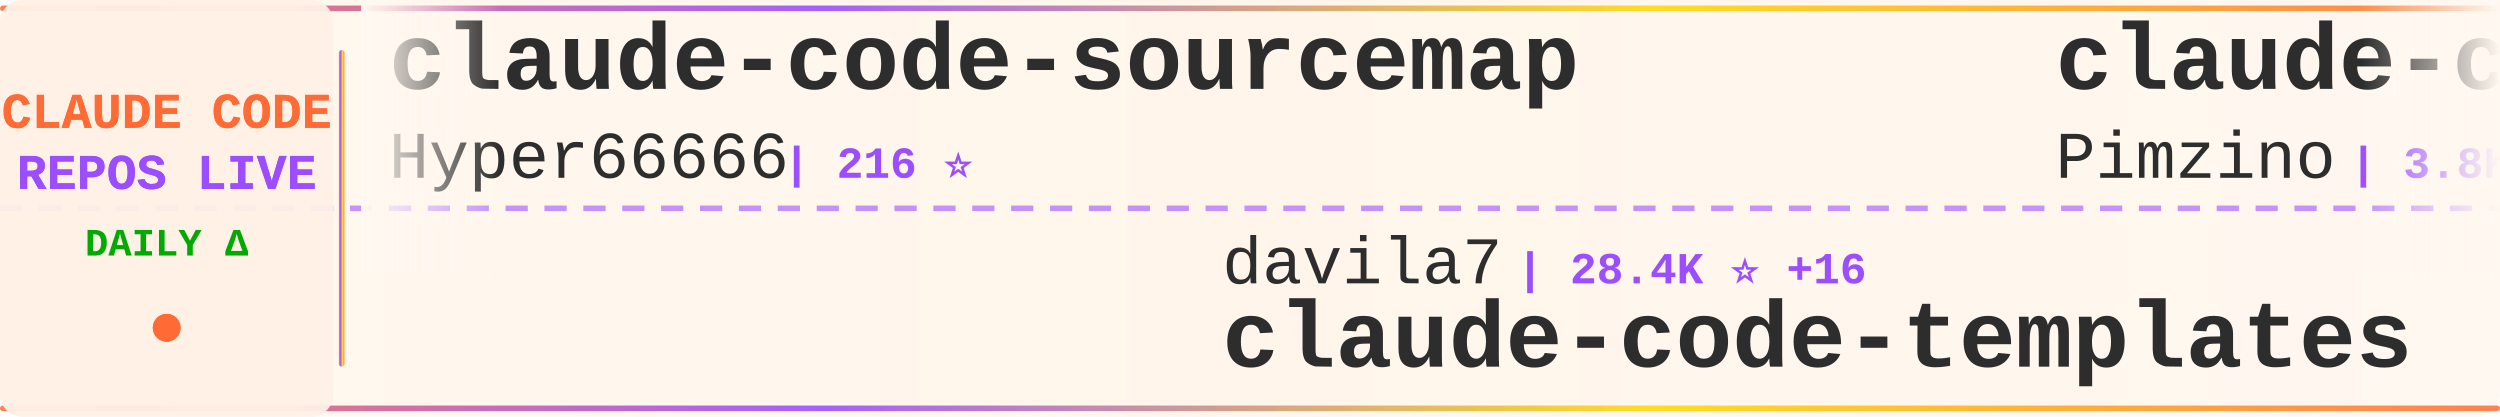
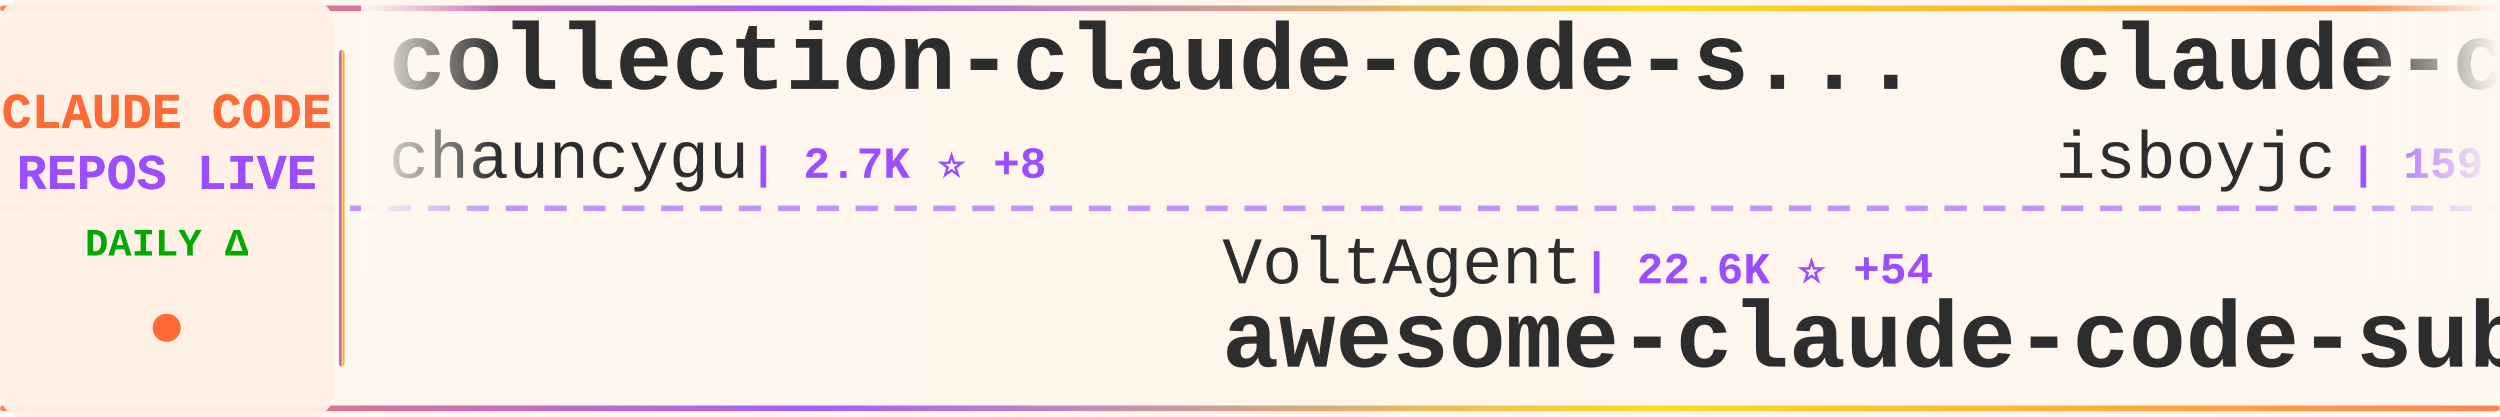
<svg xmlns="http://www.w3.org/2000/svg" width="900" height="150">
  <defs>
    <linearGradient id="tickerBg" x1="0%" y1="0%" x2="100%" y2="0%">
      <stop offset="0%" style="stop-color:#fff8f0;stop-opacity:0.98" />
      <stop offset="50%" style="stop-color:#fff5eb;stop-opacity:1" />
      <stop offset="100%" style="stop-color:#fff8f0;stop-opacity:0.98" />
    </linearGradient>
    <linearGradient id="borderGrad" x1="0%" y1="0%" x2="100%" y2="0%">
      <stop offset="0%" style="stop-color:#FF6B35;stop-opacity:0.85">
        <animate attributeName="stop-opacity" values="0.85;1;0.85" dur="2s" repeatCount="indefinite" />
      </stop>
      <stop offset="33%" style="stop-color:#9C4EFF;stop-opacity:0.9">
        <animate attributeName="stop-opacity" values="0.9;1;0.9" dur="2.2s" repeatCount="indefinite" />
      </stop>
      <stop offset="66%" style="stop-color:#FFD700;stop-opacity:0.85">
        <animate attributeName="stop-opacity" values="0.85;1;0.85" dur="1.8s" repeatCount="indefinite" />
      </stop>
      <stop offset="100%" style="stop-color:#FF6B35;stop-opacity:0.85">
        <animate attributeName="stop-opacity" values="0.85;1;0.85" dur="2s" repeatCount="indefinite" />
      </stop>
    </linearGradient>
    <filter id="textGlow">
      <feGaussianBlur stdDeviation="0.15" result="coloredBlur" />
      <feMerge>
        <feMergeNode in="coloredBlur" />
        <feMergeNode in="SourceGraphic" />
      </feMerge>
    </filter>
    <filter id="metricGlow">
      <feGaussianBlur stdDeviation="0.2" result="coloredBlur" />
      <feMerge>
        <feMergeNode in="coloredBlur" />
        <feMergeNode in="SourceGraphic" />
      </feMerge>
    </filter>
    <linearGradient id="leftFade" x1="0%" y1="0%" x2="100%" y2="0%">
      <stop offset="0%" style="stop-color:#fff8f0;stop-opacity:1" />
      <stop offset="100%" style="stop-color:#fff8f0;stop-opacity:0" />
    </linearGradient>
    <linearGradient id="rightFade" x1="0%" y1="0%" x2="100%" y2="0%">
      <stop offset="0%" style="stop-color:#fff8f0;stop-opacity:0" />
      <stop offset="100%" style="stop-color:#fff8f0;stop-opacity:1" />
    </linearGradient>
  </defs>
  <rect width="900" height="150" fill="url(#tickerBg)" rx="8" />
  <rect x="0" y="2" width="900" height="2" fill="url(#borderGrad)" rx="1" />
  <rect x="0" y="146" width="900" height="2" fill="url(#borderGrad)" rx="1" />
  <line x1="0" y1="75" x2="900" y2="75" stroke="#9C4EFF" stroke-width="2" stroke-dasharray="8 6" opacity="0.6" />
  <rect x="0" y="0" width="120" height="150" fill="#fff0e6" opacity="0.95" rx="8" />
  <text x="60" y="46" font-family="'Courier New', monospace" font-size="18" font-weight="bold" fill="#FF6B35" text-anchor="middle" filter="url(#textGlow)">
    CLAUDE CODE
  </text>
  <text x="60" y="68" font-family="'Courier New', monospace" font-size="18" font-weight="bold" fill="#9C4EFF" text-anchor="middle" filter="url(#textGlow)">
    REPOS LIVE
  </text>
  <text x="60" y="92" font-family="'Courier New', monospace" font-size="14" font-weight="bold" fill="#00aa00" text-anchor="middle">
    DAILY Δ
  </text>
  <circle cx="60" cy="118" r="5" fill="#FF6B35" filter="url(#metricGlow)">
    <animate attributeName="r" values="4;6;4" dur="1.5s" repeatCount="indefinite" />
    <animate attributeName="opacity" values="0.6;1;0.6" dur="1.5s" repeatCount="indefinite" />
  </circle>
  <rect x="122" y="18" width="2" height="114" fill="url(#borderGrad)" rx="1" />
  <clipPath id="tickerClip">
    <rect x="130" y="0" width="770" height="150" />
  </clipPath>
  <g clip-path="url(#tickerClip)">
    <g id="tickerItems">
      <animateTransform attributeName="transform" attributeType="XML" type="translate" from="0 0" to="-3000 0" dur="54s" repeatCount="indefinite" />
      <g transform="translate(0, 0)">
-         <text x="140" y="32" font-family="'Courier New', monospace" font-size="34" font-weight="bold" fill="#2d2d2d">claude-code-sourcemap</text>
-         <text x="140" y="64" font-family="'Courier New', monospace" font-size="24" font-weight="normal" fill="#2d2d2d" opacity="1.0">Hyper66666</text>
-         <text x="282" y="64" font-family="'Courier New', monospace" font-size="16" font-weight="bold" fill="#9C4EFF"> | 216 ⭐</text>
+         <text x="140" y="32" font-family="'Courier New', monospace" font-size="34" font-weight="bold" fill="#2d2d2d">collection-claude-code-s...</text>
+         <text x="140" y="64" font-family="'Courier New', monospace" font-size="24" font-weight="normal" fill="#2d2d2d" opacity="1.0">chauncygu</text>
+         <text x="270" y="64" font-family="'Courier New', monospace" font-size="16" font-weight="bold" fill="#9C4EFF"> | 2.7K ⭐ +8</text>
      </g>
      <g transform="translate(300, 0)">
-         <text x="140" y="102" font-family="'Courier New', monospace" font-size="24" font-weight="normal" fill="#2d2d2d" opacity="1.0">davila7</text>
-         <text x="246" y="102" font-family="'Courier New', monospace" font-size="16" font-weight="bold" fill="#9C4EFF"> | 28.4K ⭐ +16</text>
-         <text x="140" y="132" font-family="'Courier New', monospace" font-size="34" font-weight="bold" fill="#2d2d2d">claude-code-templates</text>
+         <text x="140" y="102" font-family="'Courier New', monospace" font-size="24" font-weight="normal" fill="#2d2d2d" opacity="1.0">VoltAgent</text>
+         <text x="270" y="102" font-family="'Courier New', monospace" font-size="16" font-weight="bold" fill="#9C4EFF"> | 22.6K ⭐ +54</text>
+         <text x="140" y="132" font-family="'Courier New', monospace" font-size="34" font-weight="bold" fill="#2d2d2d">awesome-claude-code-suba...</text>
      </g>
      <g transform="translate(600, 0)">
-         <text x="140" y="32" font-family="'Courier New', monospace" font-size="34" font-weight="bold" fill="#2d2d2d">claude-code-spec-workflo...</text>
-         <text x="140" y="64" font-family="'Courier New', monospace" font-size="24" font-weight="normal" fill="#2d2d2d" opacity="1.0">Pimzino</text>
-         <text x="246" y="64" font-family="'Courier New', monospace" font-size="16" font-weight="bold" fill="#9C4EFF"> | 3.8K ⭐ +1</text>
+         <text x="140" y="32" font-family="'Courier New', monospace" font-size="34" font-weight="bold" fill="#2d2d2d">claude-code</text>
+         <text x="140" y="64" font-family="'Courier New', monospace" font-size="24" font-weight="normal" fill="#2d2d2d" opacity="1.0">isboyjc</text>
+         <text x="246" y="64" font-family="'Courier New', monospace" font-size="16" font-weight="bold" fill="#9C4EFF"> | 159 ⭐</text>
      </g>
      <g transform="translate(900, 0)">
-         <text x="140" y="102" font-family="'Courier New', monospace" font-size="24" font-weight="normal" fill="#2d2d2d" opacity="1.0">anthropics</text>
-         <text x="282" y="102" font-family="'Courier New', monospace" font-size="16" font-weight="bold" fill="#9C4EFF"> | 156.6K ⭐ +424</text>
-         <text x="140" y="132" font-family="'Courier New', monospace" font-size="34" font-weight="bold" fill="#2d2d2d">skills</text>
+         <text x="140" y="102" font-family="'Courier New', monospace" font-size="24" font-weight="normal" fill="#2d2d2d" opacity="1.0">Onewon</text>
+         <text x="234" y="102" font-family="'Courier New', monospace" font-size="16" font-weight="bold" fill="#9C4EFF"> | 182 ⭐</text>
+         <text x="140" y="132" font-family="'Courier New', monospace" font-size="34" font-weight="bold" fill="#2d2d2d">claude-code</text>
      </g>
      <g transform="translate(1200, 0)">
-         <text x="140" y="32" font-family="'Courier New', monospace" font-size="34" font-weight="bold" fill="#2d2d2d">claude-code</text>
-         <text x="140" y="64" font-family="'Courier New', monospace" font-size="24" font-weight="normal" fill="#2d2d2d" opacity="1.0">claude-code-best</text>
-         <text x="354" y="64" font-family="'Courier New', monospace" font-size="16" font-weight="bold" fill="#9C4EFF"> | 20.5K ⭐ +58</text>
+         <text x="140" y="32" font-family="'Courier New', monospace" font-size="34" font-weight="bold" fill="#2d2d2d">claude-code-tudou</text>
+         <text x="140" y="64" font-family="'Courier New', monospace" font-size="24" font-weight="normal" fill="#2d2d2d" opacity="1.0">AICoderTudou</text>
+         <text x="306" y="64" font-family="'Courier New', monospace" font-size="16" font-weight="bold" fill="#9C4EFF"> | 498 ⭐</text>
      </g>
      <g transform="translate(1500, 0)">
-         <text x="140" y="102" font-family="'Courier New', monospace" font-size="24" font-weight="normal" fill="#2d2d2d" opacity="1.0">disler</text>
-         <text x="234" y="102" font-family="'Courier New', monospace" font-size="16" font-weight="bold" fill="#9C4EFF"> | 1.4K ⭐ +6</text>
-         <text x="140" y="132" font-family="'Courier New', monospace" font-size="34" font-weight="bold" fill="#2d2d2d">pi-vs-claude-code</text>
+         <text x="140" y="102" font-family="'Courier New', monospace" font-size="24" font-weight="normal" fill="#2d2d2d" opacity="1.0">lintsinghua</text>
+         <text x="294" y="102" font-family="'Courier New', monospace" font-size="16" font-weight="bold" fill="#9C4EFF"> | 3.8K ⭐ +15</text>
+         <text x="140" y="132" font-family="'Courier New', monospace" font-size="34" font-weight="bold" fill="#2d2d2d">claude-code-book</text>
      </g>
      <g transform="translate(1800, 0)">
-         <text x="140" y="32" font-family="'Courier New', monospace" font-size="34" font-weight="bold" fill="#2d2d2d">Claude-Code-Usage-Monito...</text>
-         <text x="140" y="64" font-family="'Courier New', monospace" font-size="24" font-weight="normal" fill="#2d2d2d" opacity="1.0">Maciek-roboblog</text>
-         <text x="342" y="64" font-family="'Courier New', monospace" font-size="16" font-weight="bold" fill="#9C4EFF"> | 8.3K ⭐ +14</text>
+         <text x="140" y="32" font-family="'Courier New', monospace" font-size="34" font-weight="bold" fill="#2d2d2d">awesome-claude-code-tool...</text>
+         <text x="140" y="64" font-family="'Courier New', monospace" font-size="24" font-weight="normal" fill="#2d2d2d" opacity="1.0">rohitg00</text>
+         <text x="258" y="64" font-family="'Courier New', monospace" font-size="16" font-weight="bold" fill="#9C4EFF"> | 2.2K ⭐ +10</text>
      </g>
      <g transform="translate(2100, 0)">
-         <text x="140" y="102" font-family="'Courier New', monospace" font-size="24" font-weight="normal" fill="#2d2d2d" opacity="1.0">guanshan</text>
-         <text x="258" y="102" font-family="'Courier New', monospace" font-size="16" font-weight="bold" fill="#9C4EFF"> | 61 ⭐</text>
-         <text x="140" y="132" font-family="'Courier New', monospace" font-size="34" font-weight="bold" fill="#2d2d2d">ClaudeCode</text>
+         <text x="140" y="102" font-family="'Courier New', monospace" font-size="24" font-weight="normal" fill="#2d2d2d" opacity="1.0">Piebald-AI</text>
+         <text x="282" y="102" font-family="'Courier New', monospace" font-size="16" font-weight="bold" fill="#9C4EFF"> | 11.5K ⭐ +28</text>
+         <text x="140" y="132" font-family="'Courier New', monospace" font-size="34" font-weight="bold" fill="#2d2d2d">claude-code-system-promp...</text>
      </g>
      <g transform="translate(2400, 0)">
-         <text x="140" y="32" font-family="'Courier New', monospace" font-size="34" font-weight="bold" fill="#2d2d2d">claude-code-prompts</text>
-         <text x="140" y="64" font-family="'Courier New', monospace" font-size="24" font-weight="normal" fill="#2d2d2d" opacity="1.0">repowise-dev</text>
-         <text x="306" y="64" font-family="'Courier New', monospace" font-size="16" font-weight="bold" fill="#9C4EFF"> | 1.1K ⭐ +3</text>
+         <text x="140" y="32" font-family="'Courier New', monospace" font-size="34" font-weight="bold" fill="#2d2d2d">skills</text>
+         <text x="140" y="64" font-family="'Courier New', monospace" font-size="24" font-weight="normal" fill="#2d2d2d" opacity="1.0">anthropics</text>
+         <text x="282" y="64" font-family="'Courier New', monospace" font-size="16" font-weight="bold" fill="#9C4EFF"> | 156.7K ⭐ +385</text>
      </g>
      <g transform="translate(2700, 0)">
-         <text x="140" y="102" font-family="'Courier New', monospace" font-size="24" font-weight="normal" fill="#2d2d2d" opacity="1.0">Chachamaru127</text>
-         <text x="318" y="102" font-family="'Courier New', monospace" font-size="16" font-weight="bold" fill="#9C4EFF"> | 2.9K ⭐ +9</text>
-         <text x="140" y="132" font-family="'Courier New', monospace" font-size="34" font-weight="bold" fill="#2d2d2d">claude-code-harness</text>
+         <text x="140" y="102" font-family="'Courier New', monospace" font-size="24" font-weight="normal" fill="#2d2d2d" opacity="1.0">disler</text>
+         <text x="234" y="102" font-family="'Courier New', monospace" font-size="16" font-weight="bold" fill="#9C4EFF"> | 3.8K ⭐ +9</text>
+         <text x="140" y="132" font-family="'Courier New', monospace" font-size="34" font-weight="bold" fill="#2d2d2d">claude-code-hooks-master...</text>
      </g>
      <g transform="translate(3000, 0)">
-         <text x="140" y="32" font-family="'Courier New', monospace" font-size="34" font-weight="bold" fill="#2d2d2d">claude-code-sourcemap</text>
-         <text x="140" y="64" font-family="'Courier New', monospace" font-size="24" font-weight="normal" fill="#2d2d2d" opacity="1.0">Hyper66666</text>
-         <text x="282" y="64" font-family="'Courier New', monospace" font-size="16" font-weight="bold" fill="#9C4EFF"> | 216 ⭐</text>
+         <text x="140" y="32" font-family="'Courier New', monospace" font-size="34" font-weight="bold" fill="#2d2d2d">collection-claude-code-s...</text>
+         <text x="140" y="64" font-family="'Courier New', monospace" font-size="24" font-weight="normal" fill="#2d2d2d" opacity="1.0">chauncygu</text>
+         <text x="270" y="64" font-family="'Courier New', monospace" font-size="16" font-weight="bold" fill="#9C4EFF"> | 2.7K ⭐ +8</text>
      </g>
      <g transform="translate(3300, 0)">
-         <text x="140" y="102" font-family="'Courier New', monospace" font-size="24" font-weight="normal" fill="#2d2d2d" opacity="1.0">davila7</text>
-         <text x="246" y="102" font-family="'Courier New', monospace" font-size="16" font-weight="bold" fill="#9C4EFF"> | 28.4K ⭐ +16</text>
-         <text x="140" y="132" font-family="'Courier New', monospace" font-size="34" font-weight="bold" fill="#2d2d2d">claude-code-templates</text>
+         <text x="140" y="102" font-family="'Courier New', monospace" font-size="24" font-weight="normal" fill="#2d2d2d" opacity="1.0">VoltAgent</text>
+         <text x="270" y="102" font-family="'Courier New', monospace" font-size="16" font-weight="bold" fill="#9C4EFF"> | 22.6K ⭐ +54</text>
+         <text x="140" y="132" font-family="'Courier New', monospace" font-size="34" font-weight="bold" fill="#2d2d2d">awesome-claude-code-suba...</text>
      </g>
      <g transform="translate(3600, 0)">
-         <text x="140" y="32" font-family="'Courier New', monospace" font-size="34" font-weight="bold" fill="#2d2d2d">claude-code-spec-workflo...</text>
-         <text x="140" y="64" font-family="'Courier New', monospace" font-size="24" font-weight="normal" fill="#2d2d2d" opacity="1.0">Pimzino</text>
-         <text x="246" y="64" font-family="'Courier New', monospace" font-size="16" font-weight="bold" fill="#9C4EFF"> | 3.8K ⭐ +1</text>
+         <text x="140" y="32" font-family="'Courier New', monospace" font-size="34" font-weight="bold" fill="#2d2d2d">claude-code</text>
+         <text x="140" y="64" font-family="'Courier New', monospace" font-size="24" font-weight="normal" fill="#2d2d2d" opacity="1.0">isboyjc</text>
+         <text x="246" y="64" font-family="'Courier New', monospace" font-size="16" font-weight="bold" fill="#9C4EFF"> | 159 ⭐</text>
      </g>
      <g transform="translate(3900, 0)">
-         <text x="140" y="102" font-family="'Courier New', monospace" font-size="24" font-weight="normal" fill="#2d2d2d" opacity="1.0">anthropics</text>
-         <text x="282" y="102" font-family="'Courier New', monospace" font-size="16" font-weight="bold" fill="#9C4EFF"> | 156.6K ⭐ +424</text>
-         <text x="140" y="132" font-family="'Courier New', monospace" font-size="34" font-weight="bold" fill="#2d2d2d">skills</text>
+         <text x="140" y="102" font-family="'Courier New', monospace" font-size="24" font-weight="normal" fill="#2d2d2d" opacity="1.0">Onewon</text>
+         <text x="234" y="102" font-family="'Courier New', monospace" font-size="16" font-weight="bold" fill="#9C4EFF"> | 182 ⭐</text>
+         <text x="140" y="132" font-family="'Courier New', monospace" font-size="34" font-weight="bold" fill="#2d2d2d">claude-code</text>
      </g>
    </g>
  </g>
  <rect x="130" y="0" width="50" height="100" fill="url(#leftFade)" />
  <rect x="850" y="0" width="50" height="100" fill="url(#rightFade)" />
</svg>
